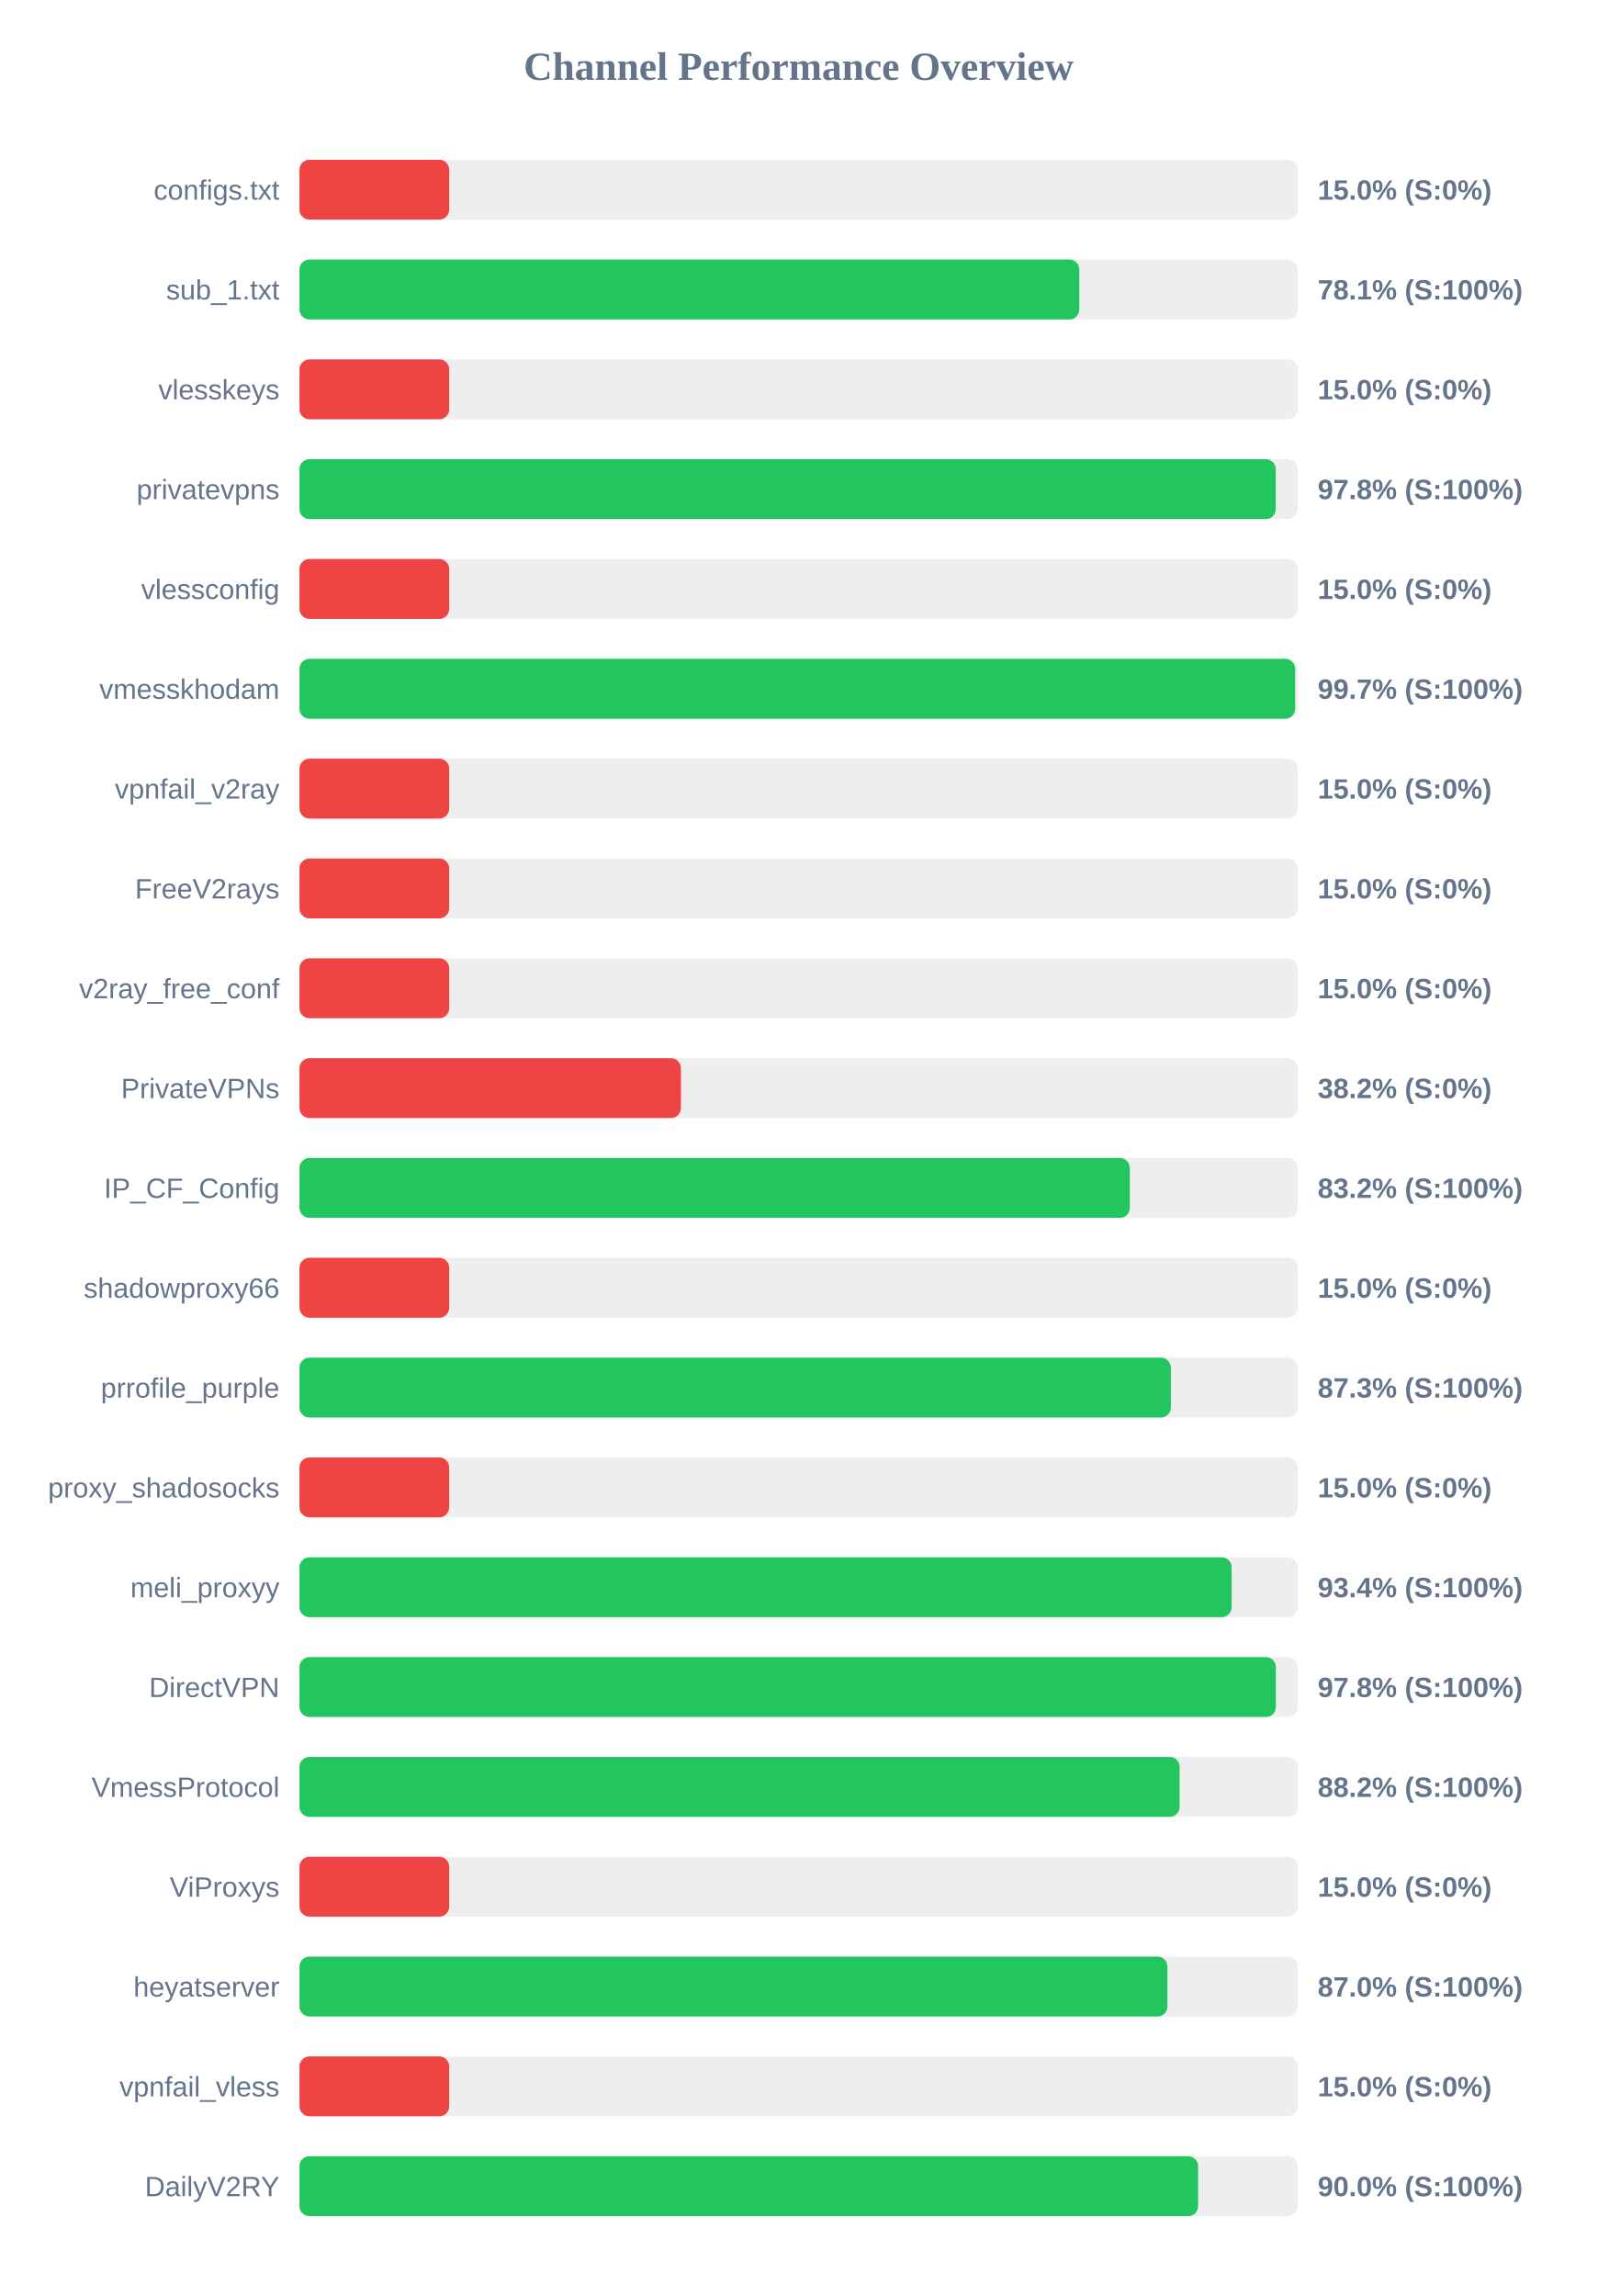
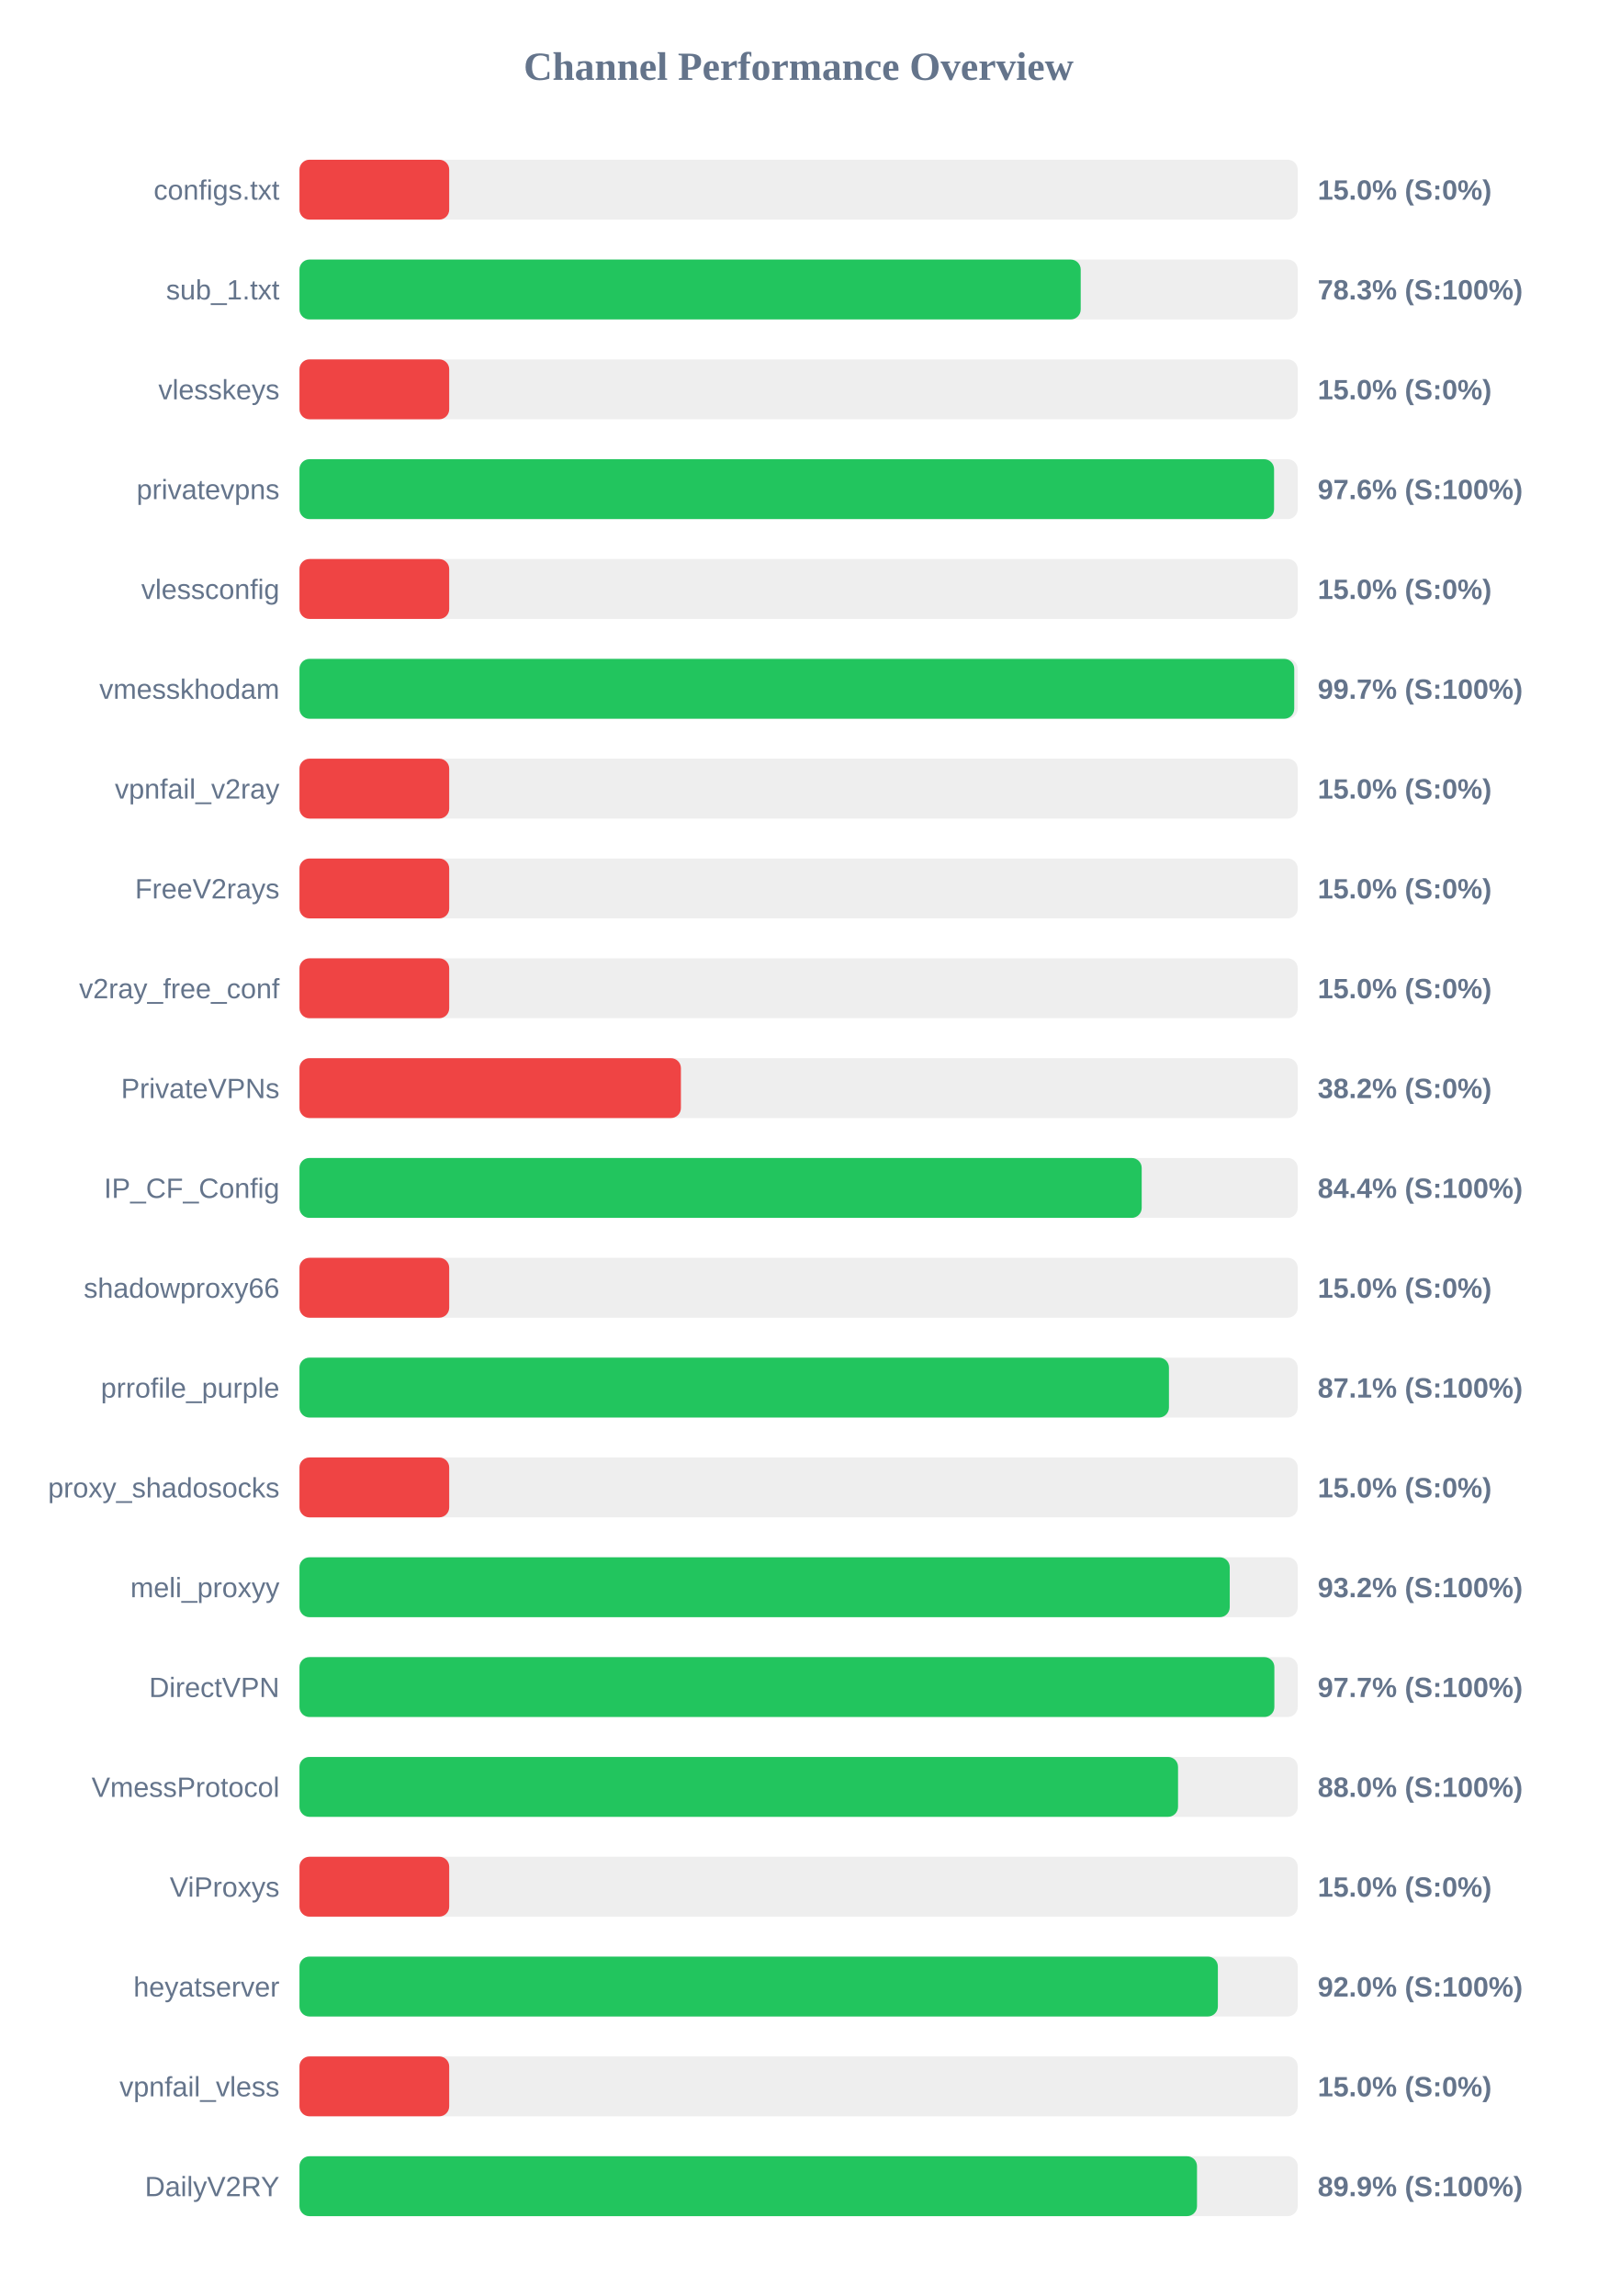
<svg xmlns="http://www.w3.org/2000/svg" width="800" height="1150" version="1.1">
  <style>
        .row { font: 14px Arial; fill: #64748b; }
        .score { font: bold 14px Arial; fill: #64748b; }
    </style>
  <text x="400" y="40" text-anchor="middle" font-size="20px" font-weight="bold" fill="#64748b">Channel Performance Overview</text>
  <rect x="150" y="80" width="500" height="30" fill="#eee" rx="5" />
  <rect x="150" y="80" width="75.0" height="30" fill="#ef4444" rx="5" />
  <text x="140" y="100" text-anchor="end" class="row">configs.txt</text>
  <text x="660" y="100" text-anchor="start" class="score">15.0% (S:0%)</text>
  <rect x="150" y="130" width="500" height="30" fill="#eee" rx="5" />
-   <rect x="150" y="130" width="390.6" height="30" fill="#22c55e" rx="5" />
+   <rect x="150" y="130" width="391.3" height="30" fill="#22c55e" rx="5" />
  <text x="140" y="150" text-anchor="end" class="row">sub_1.txt</text>
-   <text x="660" y="150" text-anchor="start" class="score">78.1% (S:100%)</text>
+   <text x="660" y="150" text-anchor="start" class="score">78.3% (S:100%)</text>
  <rect x="150" y="180" width="500" height="30" fill="#eee" rx="5" />
  <rect x="150" y="180" width="75.0" height="30" fill="#ef4444" rx="5" />
  <text x="140" y="200" text-anchor="end" class="row">vlesskeys</text>
  <text x="660" y="200" text-anchor="start" class="score">15.0% (S:0%)</text>
  <rect x="150" y="230" width="500" height="30" fill="#eee" rx="5" />
-   <rect x="150" y="230" width="489.0" height="30" fill="#22c55e" rx="5" />
+   <rect x="150" y="230" width="488.15" height="30" fill="#22c55e" rx="5" />
  <text x="140" y="250" text-anchor="end" class="row">privatevpns</text>
-   <text x="660" y="250" text-anchor="start" class="score">97.8% (S:100%)</text>
+   <text x="660" y="250" text-anchor="start" class="score">97.6% (S:100%)</text>
  <rect x="150" y="280" width="500" height="30" fill="#eee" rx="5" />
  <rect x="150" y="280" width="75.0" height="30" fill="#ef4444" rx="5" />
  <text x="140" y="300" text-anchor="end" class="row">vlessconfig</text>
  <text x="660" y="300" text-anchor="start" class="score">15.0% (S:0%)</text>
  <rect x="150" y="330" width="500" height="30" fill="#eee" rx="5" />
-   <rect x="150" y="330" width="498.7" height="30" fill="#22c55e" rx="5" />
+   <rect x="150" y="330" width="498.25" height="30" fill="#22c55e" rx="5" />
  <text x="140" y="350" text-anchor="end" class="row">vmesskhodam</text>
  <text x="660" y="350" text-anchor="start" class="score">99.7% (S:100%)</text>
  <rect x="150" y="380" width="500" height="30" fill="#eee" rx="5" />
  <rect x="150" y="380" width="75.0" height="30" fill="#ef4444" rx="5" />
  <text x="140" y="400" text-anchor="end" class="row">vpnfail_v2ray</text>
  <text x="660" y="400" text-anchor="start" class="score">15.0% (S:0%)</text>
  <rect x="150" y="430" width="500" height="30" fill="#eee" rx="5" />
  <rect x="150" y="430" width="75.0" height="30" fill="#ef4444" rx="5" />
  <text x="140" y="450" text-anchor="end" class="row">FreeV2rays</text>
  <text x="660" y="450" text-anchor="start" class="score">15.0% (S:0%)</text>
  <rect x="150" y="480" width="500" height="30" fill="#eee" rx="5" />
  <rect x="150" y="480" width="75.0" height="30" fill="#ef4444" rx="5" />
  <text x="140" y="500" text-anchor="end" class="row">v2ray_free_conf</text>
  <text x="660" y="500" text-anchor="start" class="score">15.0% (S:0%)</text>
  <rect x="150" y="530" width="500" height="30" fill="#eee" rx="5" />
  <rect x="150" y="530" width="191.05" height="30" fill="#ef4444" rx="5" />
  <text x="140" y="550" text-anchor="end" class="row">PrivateVPNs</text>
  <text x="660" y="550" text-anchor="start" class="score">38.2% (S:0%)</text>
  <rect x="150" y="580" width="500" height="30" fill="#eee" rx="5" />
-   <rect x="150" y="580" width="415.9" height="30" fill="#22c55e" rx="5" />
+   <rect x="150" y="580" width="421.85" height="30" fill="#22c55e" rx="5" />
  <text x="140" y="600" text-anchor="end" class="row">IP_CF_Config</text>
-   <text x="660" y="600" text-anchor="start" class="score">83.2% (S:100%)</text>
+   <text x="660" y="600" text-anchor="start" class="score">84.4% (S:100%)</text>
  <rect x="150" y="630" width="500" height="30" fill="#eee" rx="5" />
  <rect x="150" y="630" width="75.0" height="30" fill="#ef4444" rx="5" />
  <text x="140" y="650" text-anchor="end" class="row">shadowproxy66</text>
  <text x="660" y="650" text-anchor="start" class="score">15.0% (S:0%)</text>
  <rect x="150" y="680" width="500" height="30" fill="#eee" rx="5" />
-   <rect x="150" y="680" width="436.45" height="30" fill="#22c55e" rx="5" />
+   <rect x="150" y="680" width="435.5" height="30" fill="#22c55e" rx="5" />
  <text x="140" y="700" text-anchor="end" class="row">prrofile_purple</text>
-   <text x="660" y="700" text-anchor="start" class="score">87.3% (S:100%)</text>
+   <text x="660" y="700" text-anchor="start" class="score">87.1% (S:100%)</text>
  <rect x="150" y="730" width="500" height="30" fill="#eee" rx="5" />
  <rect x="150" y="730" width="75.0" height="30" fill="#ef4444" rx="5" />
  <text x="140" y="750" text-anchor="end" class="row">proxy_shadosocks</text>
  <text x="660" y="750" text-anchor="start" class="score">15.0% (S:0%)</text>
  <rect x="150" y="780" width="500" height="30" fill="#eee" rx="5" />
-   <rect x="150" y="780" width="466.9" height="30" fill="#22c55e" rx="5" />
+   <rect x="150" y="780" width="465.95" height="30" fill="#22c55e" rx="5" />
  <text x="140" y="800" text-anchor="end" class="row">meli_proxyy</text>
-   <text x="660" y="800" text-anchor="start" class="score">93.4% (S:100%)</text>
+   <text x="660" y="800" text-anchor="start" class="score">93.2% (S:100%)</text>
  <rect x="150" y="830" width="500" height="30" fill="#eee" rx="5" />
-   <rect x="150" y="830" width="489.05" height="30" fill="#22c55e" rx="5" />
+   <rect x="150" y="830" width="488.3" height="30" fill="#22c55e" rx="5" />
  <text x="140" y="850" text-anchor="end" class="row">DirectVPN</text>
-   <text x="660" y="850" text-anchor="start" class="score">97.8% (S:100%)</text>
+   <text x="660" y="850" text-anchor="start" class="score">97.7% (S:100%)</text>
  <rect x="150" y="880" width="500" height="30" fill="#eee" rx="5" />
-   <rect x="150" y="880" width="440.85" height="30" fill="#22c55e" rx="5" />
+   <rect x="150" y="880" width="440.05" height="30" fill="#22c55e" rx="5" />
  <text x="140" y="900" text-anchor="end" class="row">VmessProtocol</text>
-   <text x="660" y="900" text-anchor="start" class="score">88.2% (S:100%)</text>
+   <text x="660" y="900" text-anchor="start" class="score">88.0% (S:100%)</text>
  <rect x="150" y="930" width="500" height="30" fill="#eee" rx="5" />
  <rect x="150" y="930" width="75.0" height="30" fill="#ef4444" rx="5" />
  <text x="140" y="950" text-anchor="end" class="row">ViProxys</text>
  <text x="660" y="950" text-anchor="start" class="score">15.0% (S:0%)</text>
  <rect x="150" y="980" width="500" height="30" fill="#eee" rx="5" />
-   <rect x="150" y="980" width="434.75" height="30" fill="#22c55e" rx="5" />
+   <rect x="150" y="980" width="460.0" height="30" fill="#22c55e" rx="5" />
  <text x="140" y="1000" text-anchor="end" class="row">heyatserver</text>
-   <text x="660" y="1000" text-anchor="start" class="score">87.0% (S:100%)</text>
+   <text x="660" y="1000" text-anchor="start" class="score">92.0% (S:100%)</text>
  <rect x="150" y="1030" width="500" height="30" fill="#eee" rx="5" />
  <rect x="150" y="1030" width="75.0" height="30" fill="#ef4444" rx="5" />
  <text x="140" y="1050" text-anchor="end" class="row">vpnfail_vless</text>
  <text x="660" y="1050" text-anchor="start" class="score">15.0% (S:0%)</text>
  <rect x="150" y="1080" width="500" height="30" fill="#eee" rx="5" />
-   <rect x="150" y="1080" width="450.1" height="30" fill="#22c55e" rx="5" />
+   <rect x="150" y="1080" width="449.55" height="30" fill="#22c55e" rx="5" />
  <text x="140" y="1100" text-anchor="end" class="row">DailyV2RY</text>
-   <text x="660" y="1100" text-anchor="start" class="score">90.0% (S:100%)</text>
+   <text x="660" y="1100" text-anchor="start" class="score">89.9% (S:100%)</text>
</svg>
